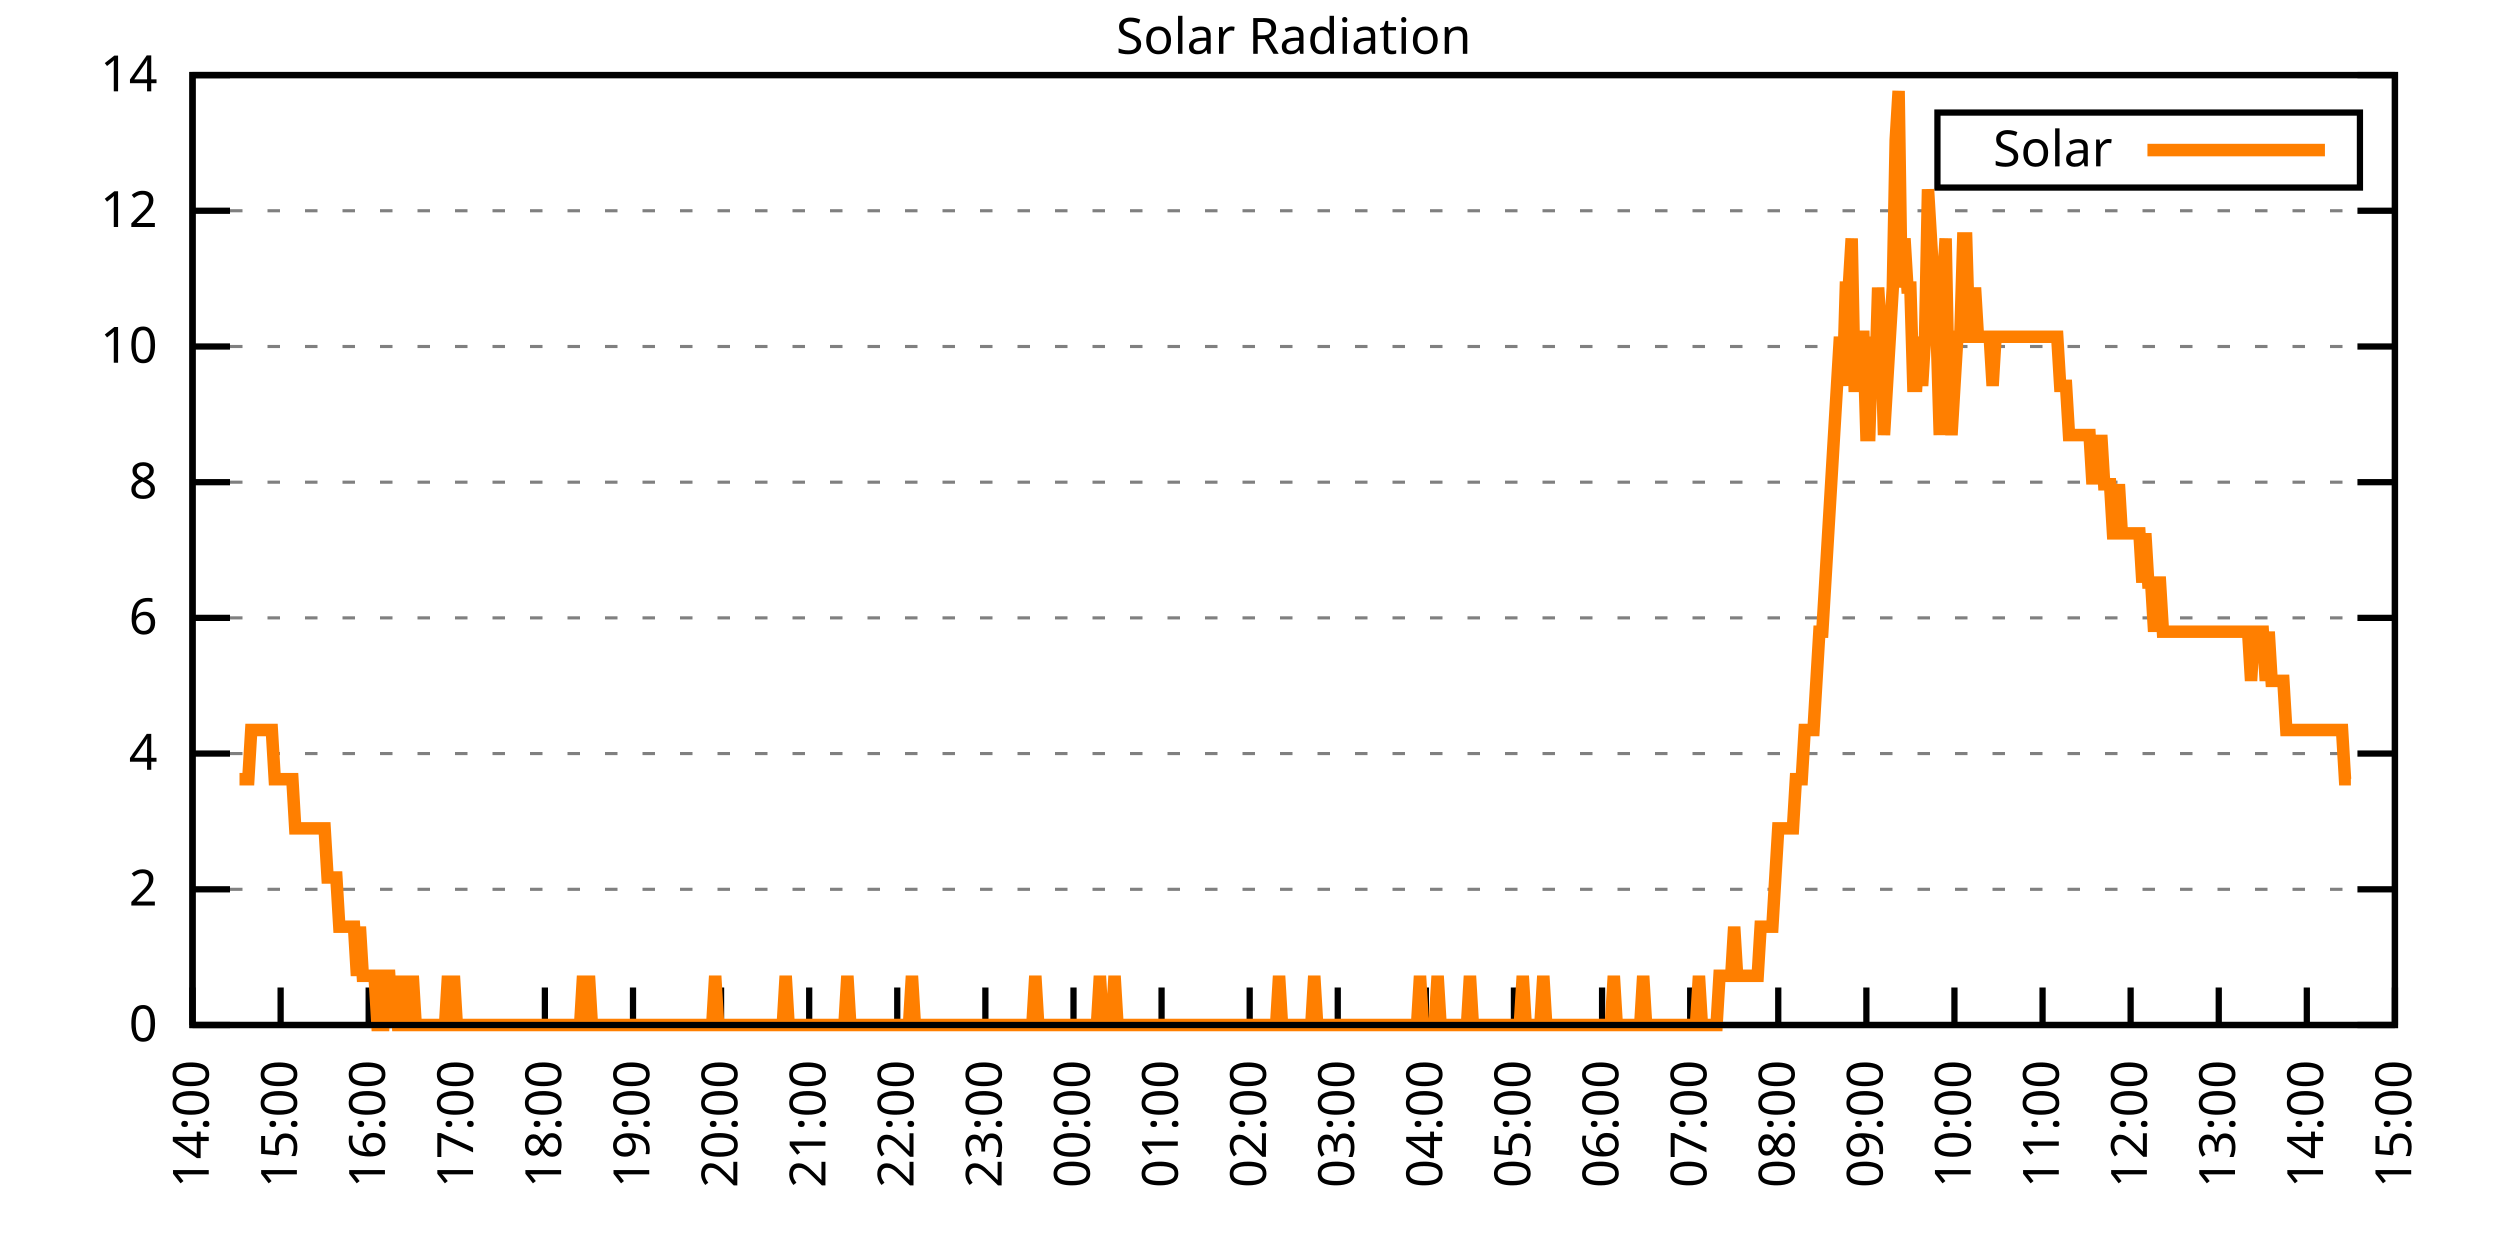
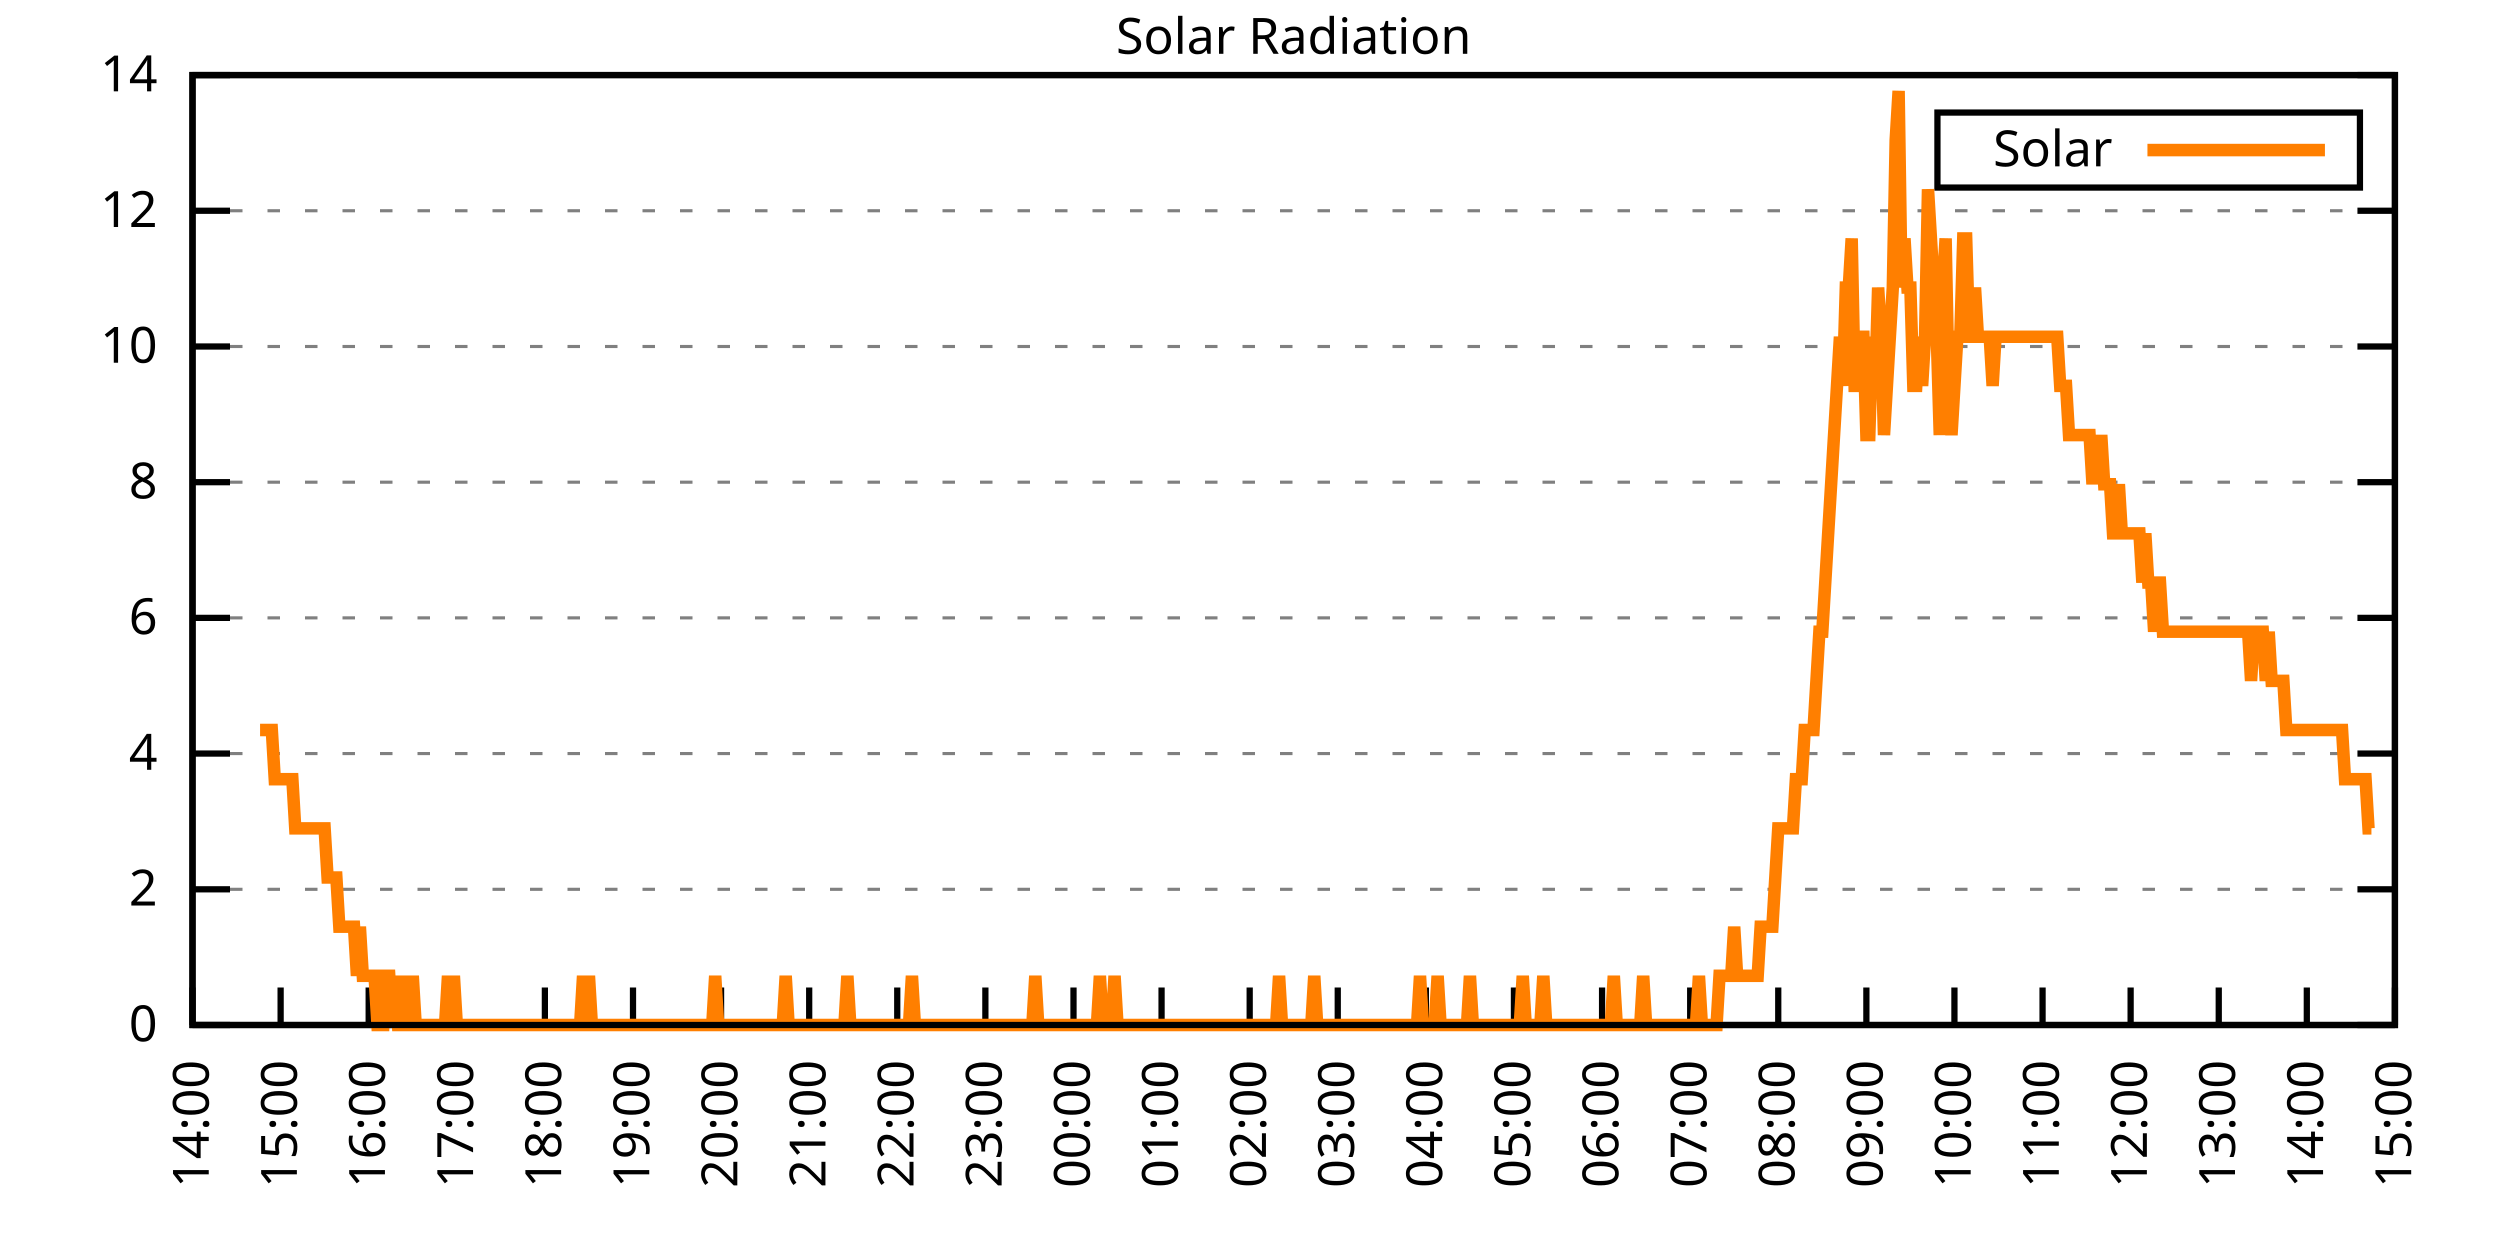
<svg xmlns="http://www.w3.org/2000/svg" xmlns:xlink="http://www.w3.org/1999/xlink" width="400" height="200" viewBox="0 0 400 200">
  <g id="gnuplot_canvas">
    <rect x="0" y="0" width="400" height="200" fill="none" />
    <defs>
      <circle id="gpDot" r="0.5" stroke-width="0.5" stroke="currentColor" />
      <path id="gpPt0" stroke-width="0.333" stroke="currentColor" d="M-1,0 h2 M0,-1 v2" />
      <path id="gpPt1" stroke-width="0.333" stroke="currentColor" d="M-1,-1 L1,1 M1,-1 L-1,1" />
      <path id="gpPt2" stroke-width="0.333" stroke="currentColor" d="M-1,0 L1,0 M0,-1 L0,1 M-1,-1 L1,1 M-1,1 L1,-1" />
      <rect id="gpPt3" stroke-width="0.333" stroke="currentColor" x="-1" y="-1" width="2" height="2" />
      <rect id="gpPt4" stroke-width="0.333" stroke="currentColor" fill="currentColor" x="-1" y="-1" width="2" height="2" />
      <circle id="gpPt5" stroke-width="0.333" stroke="currentColor" cx="0" cy="0" r="1" />
      <use xlink:href="#gpPt5" id="gpPt6" fill="currentColor" stroke="none" />
      <path id="gpPt7" stroke-width="0.333" stroke="currentColor" d="M0,-1.33 L-1.33,0.67 L1.33,0.67 z" />
      <use xlink:href="#gpPt7" id="gpPt8" fill="currentColor" stroke="none" />
      <use xlink:href="#gpPt7" id="gpPt9" stroke="currentColor" transform="rotate(180)" />
      <use xlink:href="#gpPt9" id="gpPt10" fill="currentColor" stroke="none" />
      <use xlink:href="#gpPt3" id="gpPt11" stroke="currentColor" transform="rotate(45)" />
      <use xlink:href="#gpPt11" id="gpPt12" fill="currentColor" stroke="none" />
      <path id="gpPt13" stroke-width="0.333" stroke="currentColor" d="M0,1.330 L1.265,0.411 L0.782,-1.067 L-0.782,-1.076 L-1.265,0.411 z" />
      <use xlink:href="#gpPt13" id="gpPt14" fill="currentColor" stroke="none" />
      <filter id="textbox" filterUnits="objectBoundingBox" x="0" y="0" height="1" width="1">
        <feFlood flood-color="white" flood-opacity="1" result="bgnd" />
        <feComposite in="SourceGraphic" in2="bgnd" operator="atop" />
      </filter>
      <filter id="greybox" filterUnits="objectBoundingBox" x="0" y="0" height="1" width="1">
        <feFlood flood-color="lightgrey" flood-opacity="1" result="grey" />
        <feComposite in="SourceGraphic" in2="grey" operator="atop" />
      </filter>
    </defs>
    <g fill="none" color="white" stroke="currentColor" stroke-width="1.00" stroke-linecap="butt" stroke-linejoin="miter">
</g>
    <g fill="none" color="black" stroke="currentColor" stroke-width="1.00" stroke-linecap="butt" stroke-linejoin="miter">
      <g stroke="none" shape-rendering="crispEdges">
        <polygon fill="rgb(255, 255, 255)" points="30.80,164.00 383.18,164.00 383.18,12.02 30.80,12.02 " />
      </g>
    </g>
    <g fill="none" color="black" stroke="currentColor" stroke-width="1.00" stroke-linecap="butt" stroke-linejoin="miter">
</g>
    <g fill="none" color="black" stroke="black" stroke-width="0.50" stroke-linecap="butt" stroke-linejoin="miter">
</g>
    <g fill="none" color="gray" stroke="currentColor" stroke-width="0.50" stroke-linecap="butt" stroke-linejoin="miter">
      <path stroke="gray" stroke-dasharray="2,4" class="gridline" d="M30.80,164.00 L383.19,164.00  " />
    </g>
    <g fill="none" color="gray" stroke="gray" stroke-width="1.00" stroke-linecap="butt" stroke-linejoin="miter">
</g>
    <g fill="none" color="black" stroke="currentColor" stroke-width="1.00" stroke-linecap="butt" stroke-linejoin="miter">
      <path stroke="black" d="M30.80,164.00 L36.80,164.00 M383.19,164.00 L377.19,164.00  " />
      <g transform="translate(25.20,166.60)" stroke="none" fill="black" font-family="Sans" font-size="8.00" text-anchor="end">
        <text>
          <tspan font-family="Sans"> 0</tspan>
        </text>
      </g>
    </g>
    <g fill="none" color="black" stroke="currentColor" stroke-width="1.00" stroke-linecap="butt" stroke-linejoin="miter">
</g>
    <g fill="none" color="black" stroke="black" stroke-width="0.50" stroke-linecap="butt" stroke-linejoin="miter">
</g>
    <g fill="none" color="gray" stroke="currentColor" stroke-width="0.50" stroke-linecap="butt" stroke-linejoin="miter">
      <path stroke="gray" stroke-dasharray="2,4" class="gridline" d="M30.80,142.29 L383.19,142.29  " />
    </g>
    <g fill="none" color="gray" stroke="gray" stroke-width="1.00" stroke-linecap="butt" stroke-linejoin="miter">
</g>
    <g fill="none" color="black" stroke="currentColor" stroke-width="1.00" stroke-linecap="butt" stroke-linejoin="miter">
      <path stroke="black" d="M30.80,142.29 L36.80,142.29 M383.19,142.29 L377.19,142.29  " />
      <g transform="translate(25.20,144.89)" stroke="none" fill="black" font-family="Sans" font-size="8.00" text-anchor="end">
        <text>
          <tspan font-family="Sans"> 2</tspan>
        </text>
      </g>
    </g>
    <g fill="none" color="black" stroke="currentColor" stroke-width="1.00" stroke-linecap="butt" stroke-linejoin="miter">
</g>
    <g fill="none" color="black" stroke="black" stroke-width="0.50" stroke-linecap="butt" stroke-linejoin="miter">
</g>
    <g fill="none" color="gray" stroke="currentColor" stroke-width="0.50" stroke-linecap="butt" stroke-linejoin="miter">
      <path stroke="gray" stroke-dasharray="2,4" class="gridline" d="M30.80,120.57 L383.19,120.57  " />
    </g>
    <g fill="none" color="gray" stroke="gray" stroke-width="1.00" stroke-linecap="butt" stroke-linejoin="miter">
</g>
    <g fill="none" color="black" stroke="currentColor" stroke-width="1.00" stroke-linecap="butt" stroke-linejoin="miter">
      <path stroke="black" d="M30.80,120.57 L36.80,120.57 M383.19,120.57 L377.19,120.57  " />
      <g transform="translate(25.20,123.17)" stroke="none" fill="black" font-family="Sans" font-size="8.00" text-anchor="end">
        <text>
          <tspan font-family="Sans"> 4</tspan>
        </text>
      </g>
    </g>
    <g fill="none" color="black" stroke="currentColor" stroke-width="1.00" stroke-linecap="butt" stroke-linejoin="miter">
</g>
    <g fill="none" color="black" stroke="black" stroke-width="0.50" stroke-linecap="butt" stroke-linejoin="miter">
</g>
    <g fill="none" color="gray" stroke="currentColor" stroke-width="0.50" stroke-linecap="butt" stroke-linejoin="miter">
      <path stroke="gray" stroke-dasharray="2,4" class="gridline" d="M30.80,98.86 L383.19,98.86  " />
    </g>
    <g fill="none" color="gray" stroke="gray" stroke-width="1.00" stroke-linecap="butt" stroke-linejoin="miter">
</g>
    <g fill="none" color="black" stroke="currentColor" stroke-width="1.00" stroke-linecap="butt" stroke-linejoin="miter">
      <path stroke="black" d="M30.80,98.86 L36.80,98.86 M383.19,98.86 L377.19,98.86  " />
      <g transform="translate(25.20,101.46)" stroke="none" fill="black" font-family="Sans" font-size="8.00" text-anchor="end">
        <text>
          <tspan font-family="Sans"> 6</tspan>
        </text>
      </g>
    </g>
    <g fill="none" color="black" stroke="currentColor" stroke-width="1.00" stroke-linecap="butt" stroke-linejoin="miter">
</g>
    <g fill="none" color="black" stroke="black" stroke-width="0.50" stroke-linecap="butt" stroke-linejoin="miter">
</g>
    <g fill="none" color="gray" stroke="currentColor" stroke-width="0.50" stroke-linecap="butt" stroke-linejoin="miter">
      <path stroke="gray" stroke-dasharray="2,4" class="gridline" d="M30.80,77.15 L383.19,77.15  " />
    </g>
    <g fill="none" color="gray" stroke="gray" stroke-width="1.00" stroke-linecap="butt" stroke-linejoin="miter">
</g>
    <g fill="none" color="black" stroke="currentColor" stroke-width="1.00" stroke-linecap="butt" stroke-linejoin="miter">
      <path stroke="black" d="M30.80,77.15 L36.80,77.15 M383.19,77.15 L377.19,77.15  " />
      <g transform="translate(25.20,79.75)" stroke="none" fill="black" font-family="Sans" font-size="8.00" text-anchor="end">
        <text>
          <tspan font-family="Sans"> 8</tspan>
        </text>
      </g>
    </g>
    <g fill="none" color="black" stroke="currentColor" stroke-width="1.00" stroke-linecap="butt" stroke-linejoin="miter">
</g>
    <g fill="none" color="black" stroke="black" stroke-width="0.50" stroke-linecap="butt" stroke-linejoin="miter">
</g>
    <g fill="none" color="gray" stroke="currentColor" stroke-width="0.50" stroke-linecap="butt" stroke-linejoin="miter">
      <path stroke="gray" stroke-dasharray="2,4" class="gridline" d="M30.80,55.44 L383.19,55.44  " />
    </g>
    <g fill="none" color="gray" stroke="gray" stroke-width="1.00" stroke-linecap="butt" stroke-linejoin="miter">
</g>
    <g fill="none" color="black" stroke="currentColor" stroke-width="1.00" stroke-linecap="butt" stroke-linejoin="miter">
      <path stroke="black" d="M30.80,55.44 L36.80,55.44 M383.19,55.44 L377.19,55.44  " />
      <g transform="translate(25.20,58.04)" stroke="none" fill="black" font-family="Sans" font-size="8.00" text-anchor="end">
        <text>
          <tspan font-family="Sans"> 10</tspan>
        </text>
      </g>
    </g>
    <g fill="none" color="black" stroke="currentColor" stroke-width="1.00" stroke-linecap="butt" stroke-linejoin="miter">
</g>
    <g fill="none" color="black" stroke="black" stroke-width="0.50" stroke-linecap="butt" stroke-linejoin="miter">
</g>
    <g fill="none" color="gray" stroke="currentColor" stroke-width="0.50" stroke-linecap="butt" stroke-linejoin="miter">
      <path stroke="gray" stroke-dasharray="2,4" class="gridline" d="M30.80,33.72 L383.19,33.72  " />
    </g>
    <g fill="none" color="gray" stroke="gray" stroke-width="1.00" stroke-linecap="butt" stroke-linejoin="miter">
</g>
    <g fill="none" color="black" stroke="currentColor" stroke-width="1.00" stroke-linecap="butt" stroke-linejoin="miter">
      <path stroke="black" d="M30.80,33.72 L36.80,33.72 M383.19,33.72 L377.19,33.72  " />
      <g transform="translate(25.20,36.32)" stroke="none" fill="black" font-family="Sans" font-size="8.00" text-anchor="end">
        <text>
          <tspan font-family="Sans"> 12</tspan>
        </text>
      </g>
    </g>
    <g fill="none" color="black" stroke="currentColor" stroke-width="1.00" stroke-linecap="butt" stroke-linejoin="miter">
</g>
    <g fill="none" color="black" stroke="black" stroke-width="0.50" stroke-linecap="butt" stroke-linejoin="miter">
</g>
    <g fill="none" color="gray" stroke="currentColor" stroke-width="0.50" stroke-linecap="butt" stroke-linejoin="miter">
      <path stroke="gray" stroke-dasharray="2,4" class="gridline" d="M30.80,12.01 L383.19,12.01  " />
    </g>
    <g fill="none" color="gray" stroke="gray" stroke-width="1.00" stroke-linecap="butt" stroke-linejoin="miter">
</g>
    <g fill="none" color="black" stroke="currentColor" stroke-width="1.00" stroke-linecap="butt" stroke-linejoin="miter">
      <path stroke="black" d="M30.80,12.01 L36.80,12.01 M383.19,12.01 L377.19,12.01  " />
      <g transform="translate(25.20,14.61)" stroke="none" fill="black" font-family="Sans" font-size="8.00" text-anchor="end">
        <text>
          <tspan font-family="Sans"> 14</tspan>
        </text>
      </g>
    </g>
    <g fill="none" color="black" stroke="currentColor" stroke-width="1.00" stroke-linecap="butt" stroke-linejoin="miter">
      <path stroke="black" d="M30.80,164.00 L30.80,158.00  " />
      <g transform="translate(33.40,169.60) rotate(270.00)" stroke="none" fill="black" font-family="Sans" font-size="8.00" text-anchor="end">
        <text>
          <tspan font-family="Sans">14:00</tspan>
        </text>
      </g>
    </g>
    <g fill="none" color="black" stroke="currentColor" stroke-width="1.00" stroke-linecap="butt" stroke-linejoin="miter">
      <path stroke="black" d="M44.90,164.00 L44.90,158.00  " />
      <g transform="translate(47.50,169.60) rotate(270.00)" stroke="none" fill="black" font-family="Sans" font-size="8.00" text-anchor="end">
        <text>
          <tspan font-family="Sans">15:00</tspan>
        </text>
      </g>
    </g>
    <g fill="none" color="black" stroke="currentColor" stroke-width="1.00" stroke-linecap="butt" stroke-linejoin="miter">
      <path stroke="black" d="M58.99,164.00 L58.99,158.00  " />
      <g transform="translate(61.59,169.60) rotate(270.00)" stroke="none" fill="black" font-family="Sans" font-size="8.00" text-anchor="end">
        <text>
          <tspan font-family="Sans">16:00</tspan>
        </text>
      </g>
    </g>
    <g fill="none" color="black" stroke="currentColor" stroke-width="1.00" stroke-linecap="butt" stroke-linejoin="miter">
      <path stroke="black" d="M73.09,164.00 L73.09,158.00  " />
      <g transform="translate(75.69,169.60) rotate(270.00)" stroke="none" fill="black" font-family="Sans" font-size="8.00" text-anchor="end">
        <text>
          <tspan font-family="Sans">17:00</tspan>
        </text>
      </g>
    </g>
    <g fill="none" color="black" stroke="currentColor" stroke-width="1.00" stroke-linecap="butt" stroke-linejoin="miter">
      <path stroke="black" d="M87.18,164.00 L87.18,158.00  " />
      <g transform="translate(89.78,169.60) rotate(270.00)" stroke="none" fill="black" font-family="Sans" font-size="8.00" text-anchor="end">
        <text>
          <tspan font-family="Sans">18:00</tspan>
        </text>
      </g>
    </g>
    <g fill="none" color="black" stroke="currentColor" stroke-width="1.00" stroke-linecap="butt" stroke-linejoin="miter">
      <path stroke="black" d="M101.28,164.00 L101.28,158.00  " />
      <g transform="translate(103.88,169.60) rotate(270.00)" stroke="none" fill="black" font-family="Sans" font-size="8.00" text-anchor="end">
        <text>
          <tspan font-family="Sans">19:00</tspan>
        </text>
      </g>
    </g>
    <g fill="none" color="black" stroke="currentColor" stroke-width="1.00" stroke-linecap="butt" stroke-linejoin="miter">
      <path stroke="black" d="M115.37,164.00 L115.37,158.00  " />
      <g transform="translate(117.97,169.60) rotate(270.00)" stroke="none" fill="black" font-family="Sans" font-size="8.00" text-anchor="end">
        <text>
          <tspan font-family="Sans">20:00</tspan>
        </text>
      </g>
    </g>
    <g fill="none" color="black" stroke="currentColor" stroke-width="1.00" stroke-linecap="butt" stroke-linejoin="miter">
      <path stroke="black" d="M129.47,164.00 L129.47,158.00  " />
      <g transform="translate(132.07,169.60) rotate(270.00)" stroke="none" fill="black" font-family="Sans" font-size="8.00" text-anchor="end">
        <text>
          <tspan font-family="Sans">21:00</tspan>
        </text>
      </g>
    </g>
    <g fill="none" color="black" stroke="currentColor" stroke-width="1.00" stroke-linecap="butt" stroke-linejoin="miter">
      <path stroke="black" d="M143.56,164.00 L143.56,158.00  " />
      <g transform="translate(146.16,169.60) rotate(270.00)" stroke="none" fill="black" font-family="Sans" font-size="8.00" text-anchor="end">
        <text>
          <tspan font-family="Sans">22:00</tspan>
        </text>
      </g>
    </g>
    <g fill="none" color="black" stroke="currentColor" stroke-width="1.00" stroke-linecap="butt" stroke-linejoin="miter">
      <path stroke="black" d="M157.66,164.00 L157.66,158.00  " />
      <g transform="translate(160.26,169.60) rotate(270.00)" stroke="none" fill="black" font-family="Sans" font-size="8.00" text-anchor="end">
        <text>
          <tspan font-family="Sans">23:00</tspan>
        </text>
      </g>
    </g>
    <g fill="none" color="black" stroke="currentColor" stroke-width="1.00" stroke-linecap="butt" stroke-linejoin="miter">
      <path stroke="black" d="M171.76,164.00 L171.76,158.00  " />
      <g transform="translate(174.36,169.60) rotate(270.00)" stroke="none" fill="black" font-family="Sans" font-size="8.00" text-anchor="end">
        <text>
          <tspan font-family="Sans">00:00</tspan>
        </text>
      </g>
    </g>
    <g fill="none" color="black" stroke="currentColor" stroke-width="1.00" stroke-linecap="butt" stroke-linejoin="miter">
      <path stroke="black" d="M185.85,164.00 L185.85,158.00  " />
      <g transform="translate(188.45,169.60) rotate(270.00)" stroke="none" fill="black" font-family="Sans" font-size="8.00" text-anchor="end">
        <text>
          <tspan font-family="Sans">01:00</tspan>
        </text>
      </g>
    </g>
    <g fill="none" color="black" stroke="currentColor" stroke-width="1.00" stroke-linecap="butt" stroke-linejoin="miter">
      <path stroke="black" d="M199.95,164.00 L199.95,158.00  " />
      <g transform="translate(202.55,169.60) rotate(270.00)" stroke="none" fill="black" font-family="Sans" font-size="8.00" text-anchor="end">
        <text>
          <tspan font-family="Sans">02:00</tspan>
        </text>
      </g>
    </g>
    <g fill="none" color="black" stroke="currentColor" stroke-width="1.00" stroke-linecap="butt" stroke-linejoin="miter">
      <path stroke="black" d="M214.04,164.00 L214.04,158.00  " />
      <g transform="translate(216.64,169.60) rotate(270.00)" stroke="none" fill="black" font-family="Sans" font-size="8.00" text-anchor="end">
        <text>
          <tspan font-family="Sans">03:00</tspan>
        </text>
      </g>
    </g>
    <g fill="none" color="black" stroke="currentColor" stroke-width="1.00" stroke-linecap="butt" stroke-linejoin="miter">
      <path stroke="black" d="M228.14,164.00 L228.14,158.00  " />
      <g transform="translate(230.74,169.60) rotate(270.00)" stroke="none" fill="black" font-family="Sans" font-size="8.00" text-anchor="end">
        <text>
          <tspan font-family="Sans">04:00</tspan>
        </text>
      </g>
    </g>
    <g fill="none" color="black" stroke="currentColor" stroke-width="1.00" stroke-linecap="butt" stroke-linejoin="miter">
      <path stroke="black" d="M242.23,164.00 L242.23,158.00  " />
      <g transform="translate(244.83,169.60) rotate(270.00)" stroke="none" fill="black" font-family="Sans" font-size="8.00" text-anchor="end">
        <text>
          <tspan font-family="Sans">05:00</tspan>
        </text>
      </g>
    </g>
    <g fill="none" color="black" stroke="currentColor" stroke-width="1.00" stroke-linecap="butt" stroke-linejoin="miter">
      <path stroke="black" d="M256.33,164.00 L256.33,158.00  " />
      <g transform="translate(258.93,169.60) rotate(270.00)" stroke="none" fill="black" font-family="Sans" font-size="8.00" text-anchor="end">
        <text>
          <tspan font-family="Sans">06:00</tspan>
        </text>
      </g>
    </g>
    <g fill="none" color="black" stroke="currentColor" stroke-width="1.00" stroke-linecap="butt" stroke-linejoin="miter">
      <path stroke="black" d="M270.43,164.00 L270.43,158.00  " />
      <g transform="translate(273.03,169.60) rotate(270.00)" stroke="none" fill="black" font-family="Sans" font-size="8.00" text-anchor="end">
        <text>
          <tspan font-family="Sans">07:00</tspan>
        </text>
      </g>
    </g>
    <g fill="none" color="black" stroke="currentColor" stroke-width="1.00" stroke-linecap="butt" stroke-linejoin="miter">
      <path stroke="black" d="M284.52,164.00 L284.52,158.00  " />
      <g transform="translate(287.12,169.60) rotate(270.00)" stroke="none" fill="black" font-family="Sans" font-size="8.00" text-anchor="end">
        <text>
          <tspan font-family="Sans">08:00</tspan>
        </text>
      </g>
    </g>
    <g fill="none" color="black" stroke="currentColor" stroke-width="1.00" stroke-linecap="butt" stroke-linejoin="miter">
      <path stroke="black" d="M298.62,164.00 L298.62,158.00  " />
      <g transform="translate(301.22,169.60) rotate(270.00)" stroke="none" fill="black" font-family="Sans" font-size="8.00" text-anchor="end">
        <text>
          <tspan font-family="Sans">09:00</tspan>
        </text>
      </g>
    </g>
    <g fill="none" color="black" stroke="currentColor" stroke-width="1.00" stroke-linecap="butt" stroke-linejoin="miter">
      <path stroke="black" d="M312.71,164.00 L312.71,158.00  " />
      <g transform="translate(315.31,169.60) rotate(270.00)" stroke="none" fill="black" font-family="Sans" font-size="8.00" text-anchor="end">
        <text>
          <tspan font-family="Sans">10:00</tspan>
        </text>
      </g>
    </g>
    <g fill="none" color="black" stroke="currentColor" stroke-width="1.00" stroke-linecap="butt" stroke-linejoin="miter">
      <path stroke="black" d="M326.81,164.00 L326.81,158.00  " />
      <g transform="translate(329.41,169.60) rotate(270.00)" stroke="none" fill="black" font-family="Sans" font-size="8.00" text-anchor="end">
        <text>
          <tspan font-family="Sans">11:00</tspan>
        </text>
      </g>
    </g>
    <g fill="none" color="black" stroke="currentColor" stroke-width="1.00" stroke-linecap="butt" stroke-linejoin="miter">
      <path stroke="black" d="M340.90,164.00 L340.90,158.00  " />
      <g transform="translate(343.50,169.60) rotate(270.00)" stroke="none" fill="black" font-family="Sans" font-size="8.00" text-anchor="end">
        <text>
          <tspan font-family="Sans">12:00</tspan>
        </text>
      </g>
    </g>
    <g fill="none" color="black" stroke="currentColor" stroke-width="1.00" stroke-linecap="butt" stroke-linejoin="miter">
      <path stroke="black" d="M355.00,164.00 L355.00,158.00  " />
      <g transform="translate(357.60,169.60) rotate(270.00)" stroke="none" fill="black" font-family="Sans" font-size="8.00" text-anchor="end">
        <text>
          <tspan font-family="Sans">13:00</tspan>
        </text>
      </g>
    </g>
    <g fill="none" color="black" stroke="currentColor" stroke-width="1.00" stroke-linecap="butt" stroke-linejoin="miter">
      <path stroke="black" d="M369.09,164.00 L369.09,158.00  " />
      <g transform="translate(371.69,169.60) rotate(270.00)" stroke="none" fill="black" font-family="Sans" font-size="8.00" text-anchor="end">
        <text>
          <tspan font-family="Sans">14:00</tspan>
        </text>
      </g>
    </g>
    <g fill="none" color="black" stroke="currentColor" stroke-width="1.00" stroke-linecap="butt" stroke-linejoin="miter">
      <path stroke="black" d="M383.19,164.00 L383.19,158.00  " />
      <g transform="translate(385.79,169.60) rotate(270.00)" stroke="none" fill="black" font-family="Sans" font-size="8.00" text-anchor="end">
        <text>
          <tspan font-family="Sans">15:00</tspan>
        </text>
      </g>
    </g>
    <g fill="none" color="black" stroke="currentColor" stroke-width="1.00" stroke-linecap="butt" stroke-linejoin="miter">
</g>
    <g fill="none" color="black" stroke="currentColor" stroke-width="1.00" stroke-linecap="butt" stroke-linejoin="miter">
      <path stroke="black" d="M30.80,12.01 L30.80,164.00 L383.19,164.00 L383.19,12.01 L30.80,12.01 Z  " />
    </g>
    <g fill="none" color="black" stroke="currentColor" stroke-width="1.00" stroke-linecap="butt" stroke-linejoin="miter">
</g>
    <g fill="none" color="black" stroke="currentColor" stroke-width="1.00" stroke-linecap="butt" stroke-linejoin="miter">
      <path stroke="black" d="M309.99,30.01 L309.99,18.01 L377.59,18.01 L377.59,30.01 L309.99,30.01 Z  " />
    </g>
    <g id="Solar_Radiation_plot_1">
      <g fill="none" color="white" stroke="black" stroke-width="2.00" stroke-linecap="butt" stroke-linejoin="miter">
</g>
      <g fill="none" color="black" stroke="currentColor" stroke-width="2.00" stroke-linecap="butt" stroke-linejoin="miter">
        <g transform="translate(337.99,26.61)" stroke="none" fill="black" font-family="Sans" font-size="8.00" text-anchor="end">
          <text>
            <tspan font-family="Sans">Solar</tspan>
          </text>
        </g>
      </g>
      <g fill="none" color="black" stroke="currentColor" stroke-width="2.00" stroke-linecap="butt" stroke-linejoin="miter">
-         <path stroke="rgb(255, 127,   0)" d="M343.59,24.01 L371.99,24.01 M38.32,124.67 L38.79,124.67 L39.26,124.67 L39.73,124.67 L40.20,116.80 L40.67,116.80   L41.14,116.80 L41.61,116.80 L42.08,116.80 L42.55,116.80 L43.02,116.80 L43.49,116.80 L43.96,124.67 L44.43,124.67   L44.90,124.67 L45.37,124.67 L45.84,124.67 L46.31,124.67 L46.78,124.67 L47.24,132.54 L47.71,132.54 L48.18,132.54   L48.65,132.54 L49.12,132.54 L49.59,132.54 L50.06,132.54 L50.53,132.54 L51.00,132.54 L51.47,132.54 L51.94,132.54   L52.41,140.40 L52.88,140.40 L53.35,140.40 L53.82,140.40 L54.29,148.27 L54.76,148.27 L55.23,148.27 L55.70,148.27   L56.17,148.27 L56.64,148.27 L57.11,156.13 L57.58,148.27 L58.05,156.13 L58.52,156.13 L58.99,156.13 L59.46,156.13   L59.93,156.13 L60.40,164.00 L60.87,164.00 L61.34,164.00 L61.81,156.13 L62.28,156.13 L62.75,164.00 L63.22,156.13   L63.69,164.00 L64.16,164.00 L64.63,156.13 L65.10,164.00 L65.57,164.00 L66.04,156.13 L66.51,164.00 L66.98,164.00   L67.45,164.00 L67.92,164.00 L68.39,164.00 L68.86,164.00 L69.33,164.00 L69.80,164.00 L70.27,164.00 L70.74,164.00   L71.21,164.00 L71.68,156.13 L72.15,164.00 L72.62,156.13 L73.09,164.00 L73.56,164.00 L74.03,164.00 L74.50,164.00   L74.97,164.00 L75.44,164.00 L75.91,164.00 L76.38,164.00 L76.85,164.00 L77.32,164.00 L77.79,164.00 L78.26,164.00   L78.73,164.00 L79.19,164.00 L79.66,164.00 L80.13,164.00 L80.60,164.00 L81.07,164.00 L81.54,164.00 L82.01,164.00   L82.48,164.00 L82.95,164.00 L83.42,164.00 L83.89,164.00 L84.36,164.00 L84.83,164.00 L85.30,164.00 L85.77,164.00   L86.24,164.00 L86.71,164.00 L87.18,164.00 L87.65,164.00 L88.12,164.00 L88.59,164.00 L89.06,164.00 L89.53,164.00   L90.00,164.00 L90.47,164.00 L90.94,164.00 L91.41,164.00 L91.88,164.00 L92.35,164.00 L92.82,164.00 L93.29,156.13   L93.76,164.00 L94.23,156.13 L94.70,164.00 L95.17,164.00 L95.64,164.00 L96.11,164.00 L96.58,164.00 L97.05,164.00   L97.52,164.00 L97.99,164.00 L98.46,164.00 L98.93,164.00 L99.40,164.00 L99.87,164.00 L100.34,164.00 L100.81,164.00   L101.28,164.00 L101.75,164.00 L102.22,164.00 L102.69,164.00 L103.16,164.00 L103.63,164.00 L104.10,164.00 L104.57,164.00   L105.04,164.00 L105.51,164.00 L105.98,164.00 L106.45,164.00 L106.92,164.00 L107.39,164.00 L107.86,164.00 L108.33,164.00   L108.80,164.00 L109.27,164.00 L109.74,164.00 L110.21,164.00 L110.68,164.00 L111.14,164.00 L111.61,164.00 L112.08,164.00   L112.55,164.00 L113.02,164.00 L113.49,164.00 L113.96,164.00 L114.43,156.13 L114.90,164.00 L115.37,164.00 L115.84,164.00   L116.31,164.00 L116.78,164.00 L117.25,164.00 L117.72,164.00 L118.19,164.00 L118.66,164.00 L119.13,164.00 L119.60,164.00   L120.07,164.00 L120.54,164.00 L121.01,164.00 L121.48,164.00 L121.95,164.00 L122.42,164.00 L122.89,164.00 L123.36,164.00   L123.83,164.00 L124.30,164.00 L124.77,164.00 L125.24,164.00 L125.71,156.13 L126.18,164.00 L126.65,164.00 L127.12,164.00   L127.59,164.00 L128.06,164.00 L128.53,164.00 L129.00,164.00 L129.47,164.00 L129.94,164.00 L130.41,164.00 L130.88,164.00   L131.35,164.00 L131.82,164.00 L132.29,164.00 L132.76,164.00 L133.23,164.00 L133.70,164.00 L134.17,164.00 L134.64,164.00   L135.11,164.00 L135.58,156.13 L136.05,164.00 L136.52,164.00 L136.99,164.00 L137.46,164.00 L137.93,164.00 L138.40,164.00   L138.87,164.00 L139.34,164.00 L139.81,164.00 L140.28,164.00 L140.75,164.00 L141.22,164.00 L141.69,164.00 L142.16,164.00   L142.63,164.00 L143.09,164.00 L143.56,164.00 L144.03,164.00 L144.50,164.00 L144.97,164.00 L145.44,164.00 L145.91,156.13   L146.38,164.00 L146.85,164.00 L147.32,164.00 L147.79,164.00 L148.26,164.00 L148.73,164.00 L149.20,164.00 L149.67,164.00   L150.14,164.00 L150.61,164.00 L151.08,164.00 L151.55,164.00 L152.02,164.00 L152.49,164.00 L152.96,164.00 L153.43,164.00   L153.90,164.00 L154.37,164.00 L154.84,164.00 L155.31,164.00 L155.78,164.00 L156.25,164.00 L156.72,164.00 L157.19,164.00   L157.66,164.00 L158.13,164.00 L158.60,164.00 L159.07,164.00 L159.54,164.00 L160.01,164.00 L160.48,164.00 L160.95,164.00   L161.42,164.00 L161.89,164.00 L162.36,164.00 L162.83,164.00 L163.30,164.00 L163.77,164.00 L164.24,164.00 L164.71,164.00   L165.18,164.00 L165.65,156.13 L166.12,164.00 L166.59,164.00 L167.06,164.00 L167.53,164.00 L168.00,164.00 L168.47,164.00   L168.94,164.00 L169.41,164.00 L169.88,164.00 L170.35,164.00 L170.82,164.00 L171.29,164.00 L171.76,164.00 L172.23,164.00   L172.70,164.00 L173.17,164.00 L173.64,164.00 L174.11,164.00 L174.58,164.00 L175.04,164.00 L175.51,164.00 L175.98,156.13   L176.45,164.00 L176.92,164.00 L177.39,164.00 L177.86,164.00 L178.33,156.13 L178.80,164.00 L179.27,164.00 L179.74,164.00   L180.21,164.00 L180.68,164.00 L181.15,164.00 L181.62,164.00 L182.09,164.00 L182.56,164.00 L183.03,164.00 L183.50,164.00   L183.97,164.00 L184.44,164.00 L184.91,164.00 L185.38,164.00 L185.85,164.00 L186.32,164.00 L186.79,164.00 L187.26,164.00   L187.73,164.00 L188.20,164.00 L188.67,164.00 L189.14,164.00 L189.61,164.00 L190.08,164.00 L190.55,164.00 L191.02,164.00   L191.49,164.00 L191.96,164.00 L192.43,164.00 L192.90,164.00 L193.37,164.00 L193.84,164.00 L194.31,164.00 L194.78,164.00   L195.25,164.00 L195.72,164.00 L196.19,164.00 L196.66,164.00 L197.13,164.00 L197.60,164.00 L198.07,164.00 L198.54,164.00   L199.01,164.00 L199.48,164.00 L199.95,164.00 L200.42,164.00 L200.89,164.00 L201.36,164.00 L201.83,164.00 L202.30,164.00   L202.77,164.00 L203.24,164.00 L203.71,164.00 L204.18,164.00 L204.65,156.13 L205.12,164.00 L205.59,164.00 L206.06,164.00   L206.53,164.00 L207.00,164.00 L207.46,164.00 L207.93,164.00 L208.40,164.00 L208.87,164.00 L209.34,164.00 L209.81,164.00   L210.28,156.13 L210.75,164.00 L211.22,164.00 L211.69,164.00 L212.16,164.00 L212.63,164.00 L213.10,164.00 L213.57,164.00   L214.04,164.00 L214.51,164.00 L214.98,164.00 L215.45,164.00 L215.92,164.00 L216.39,164.00 L216.86,164.00 L217.33,164.00   L217.80,164.00 L218.27,164.00 L218.74,164.00 L219.21,164.00 L219.68,164.00 L220.15,164.00 L220.62,164.00 L221.09,164.00   L221.56,164.00 L222.03,164.00 L222.50,164.00 L222.97,164.00 L223.44,164.00 L223.91,164.00 L224.38,164.00 L224.85,164.00   L225.32,164.00 L225.79,164.00 L226.26,164.00 L226.73,164.00 L227.20,156.13 L227.67,164.00 L228.14,164.00 L228.61,164.00   L229.08,164.00 L229.55,164.00 L230.02,156.13 L230.49,164.00 L230.96,164.00 L231.43,164.00 L231.90,164.00 L232.37,164.00   L232.84,164.00 L233.31,164.00 L233.78,164.00 L234.25,164.00 L234.72,164.00 L235.19,156.13 L235.66,164.00 L236.13,164.00   L236.60,164.00 L237.07,164.00 L237.54,164.00 L238.01,164.00 L238.48,164.00 L238.95,164.00 L239.41,164.00 L239.88,164.00   L240.35,164.00 L240.82,164.00 L241.29,164.00 L241.76,164.00 L242.23,164.00 L242.70,164.00 L243.17,164.00 L243.64,156.13   L244.11,164.00 L244.58,164.00 L245.05,164.00 L245.52,164.00 L245.99,164.00 L246.46,164.00 L246.93,156.13 L247.40,164.00   L247.87,164.00 L248.34,164.00 L248.81,164.00 L249.28,164.00 L249.75,164.00 L250.22,164.00 L250.69,164.00 L251.16,164.00   L251.63,164.00 L252.10,164.00 L252.57,164.00 L253.04,164.00 L253.51,164.00 L253.98,164.00 L254.45,164.00 L254.92,164.00   L255.39,164.00 L255.86,164.00 L256.33,164.00 L256.80,164.00 L257.27,164.00 L257.74,164.00 L258.21,156.13 L258.68,164.00   L259.15,164.00 L259.62,164.00 L260.09,164.00 L260.56,164.00 L261.03,164.00 L261.50,164.00 L261.97,164.00 L262.44,164.00   L262.91,156.13 L263.38,164.00 L263.85,164.00 L264.32,164.00 L264.79,164.00 L265.26,164.00 L265.73,164.00 L266.20,164.00   L266.67,164.00 L267.14,164.00 L267.61,164.00 L268.08,164.00 L268.55,164.00 L269.02,164.00 L269.49,164.00 L269.96,164.00   L270.43,164.00 L270.90,164.00 L271.36,164.00 L271.83,156.13 L272.30,164.00 L272.77,164.00 L273.24,164.00 L273.71,164.00   L274.18,164.00 L274.65,164.00 L275.12,156.13 L275.59,156.13 L276.06,156.13 L276.53,156.13 L277.00,156.13 L277.47,148.27   L277.94,156.13 L278.41,156.13 L278.88,156.13 L279.35,156.13 L279.82,156.13 L280.29,156.13 L280.76,156.13 L281.23,156.13   L281.70,148.27 L282.17,148.27 L282.64,148.27 L283.11,148.27 L283.58,148.27 L284.05,140.40 L284.52,132.54 L284.99,132.54   L285.46,132.54 L285.93,132.54 L286.40,132.54 L286.87,132.54 L287.34,124.67 L287.81,124.67 L288.28,124.67 L288.75,116.80   L289.22,116.80 L289.69,116.80 L290.16,116.80 L290.63,108.94 L291.10,101.07 L291.57,101.07 L292.04,93.21 L292.51,85.34   L292.98,77.48 L293.45,69.61 L293.92,61.74 L294.39,53.88 L294.86,61.74 L295.33,46.01 L295.80,46.01 L296.27,38.15   L296.74,61.74 L297.21,61.74 L297.68,53.88 L298.15,53.88 L298.62,69.61 L299.09,69.61 L299.56,53.88 L300.03,61.74   L300.50,46.01 L300.97,53.88 L301.44,69.61 L301.91,61.74 L302.38,53.88 L302.85,46.01 L303.31,22.41 L303.78,14.55   L304.25,46.01 L304.72,38.15 L305.19,46.01 L305.66,46.01 L306.13,61.74 L306.60,61.74 L307.07,53.88 L307.54,61.74   L308.01,53.88 L308.48,30.28 L308.95,38.15 L309.42,46.01 L309.89,53.88 L310.36,69.61 L310.83,46.01 L311.30,38.15   L311.77,61.74 L312.24,69.61 L312.71,61.74 L313.18,53.88 L313.65,53.88 L314.12,38.15 L314.59,38.15 L315.06,53.88   L315.53,53.88 L316.00,46.01 L316.47,53.88 L316.94,53.88 L317.41,53.88 L317.88,53.88 L318.35,53.88 L318.82,61.74   L319.29,53.88 L319.76,53.88 L320.23,53.88 L320.70,53.88 L321.17,53.88 L321.64,53.88 L322.11,53.88 L322.58,53.88   L323.05,53.88 L323.52,53.88 L323.99,53.88 L324.46,53.88 L324.93,53.88 L325.40,53.88 L325.87,53.88 L326.34,53.88   L326.81,53.88 L327.28,53.88 L327.75,53.88 L328.22,53.88 L328.69,53.88 L329.16,53.88 L329.63,61.74 L330.10,61.74   L330.57,61.74 L331.04,69.61 L331.51,69.61 L331.98,69.61 L332.45,69.61 L332.92,69.61 L333.39,69.61 L333.86,69.61   L334.33,69.61 L334.80,77.48 L335.26,69.61 L335.73,77.48 L336.20,69.61 L336.67,77.48 L337.14,77.48 L337.61,77.48   L338.08,85.34 L338.55,85.34 L339.02,77.48 L339.49,85.34 L339.96,85.34 L340.43,85.34 L340.90,85.34 L341.37,85.34   L341.84,85.34 L342.31,85.34 L342.78,93.21 L343.25,85.34 L343.72,93.21 L344.19,93.21 L344.66,101.07 L345.13,93.21   L345.60,93.21 L346.07,101.07 L346.54,101.07 L347.01,101.07 L347.48,101.07 L347.95,101.07 L348.42,101.07 L348.89,101.07   L349.36,101.07 L349.83,101.07 L350.30,101.07 L350.77,101.07 L351.24,101.07 L351.71,101.07 L352.18,101.07 L352.65,101.07   L353.12,101.07 L353.59,101.07 L354.06,101.07 L354.53,101.07 L355.00,101.07 L355.47,101.07 L355.94,101.07 L356.41,101.07   L356.88,101.07 L357.35,101.07 L357.82,101.07 L358.29,101.07 L358.76,101.07 L359.23,101.07 L359.70,101.07 L360.17,108.94   L360.64,101.07 L361.11,101.07 L361.58,101.07 L362.05,101.07 L362.52,108.94 L362.99,101.07 L363.46,108.94 L363.93,108.94   L364.40,108.94 L364.87,108.94 L365.34,108.94 L365.81,116.80 L366.28,116.80 L366.75,116.80 L367.21,116.80 L367.68,116.80   L368.15,116.80 L368.62,116.80 L369.09,116.80 L369.56,116.80 L370.03,116.80 L370.50,116.80 L370.97,116.80 L371.44,116.80   L371.91,116.80 L372.38,116.80 L372.85,116.80 L373.32,116.80 L373.79,116.80 L374.26,116.80 L374.73,116.80 L375.20,124.67   L375.67,124.67 L376.14,124.67  " />
+         <path stroke="rgb(255, 127,   0)" d="M343.59,24.01 L371.99,24.01 M41.61,116.80 L42.08,116.80 L42.55,116.80 L43.02,116.80 L43.49,116.80 L43.96,124.67   L44.43,124.67 L44.90,124.67 L45.37,124.67 L45.84,124.67 L46.31,124.67 L46.78,124.67 L47.24,132.54 L47.71,132.54   L48.18,132.54 L48.65,132.54 L49.12,132.54 L49.59,132.54 L50.06,132.54 L50.53,132.54 L51.00,132.54 L51.47,132.54   L51.94,132.54 L52.41,140.40 L52.88,140.40 L53.35,140.40 L53.82,140.40 L54.29,148.27 L54.76,148.27 L55.23,148.27   L55.70,148.27 L56.17,148.27 L56.64,148.27 L57.11,156.13 L57.58,148.27 L58.05,156.13 L58.52,156.13 L58.99,156.13   L59.46,156.13 L59.93,156.13 L60.40,164.00 L60.87,164.00 L61.34,164.00 L61.81,156.13 L62.28,156.13 L62.75,164.00   L63.22,156.13 L63.69,164.00 L64.16,164.00 L64.63,156.13 L65.10,164.00 L65.57,164.00 L66.04,156.13 L66.51,164.00   L66.98,164.00 L67.45,164.00 L67.92,164.00 L68.39,164.00 L68.86,164.00 L69.33,164.00 L69.80,164.00 L70.27,164.00   L70.74,164.00 L71.21,164.00 L71.68,156.13 L72.15,164.00 L72.62,156.13 L73.09,164.00 L73.56,164.00 L74.03,164.00   L74.50,164.00 L74.97,164.00 L75.44,164.00 L75.91,164.00 L76.38,164.00 L76.85,164.00 L77.32,164.00 L77.79,164.00   L78.26,164.00 L78.73,164.00 L79.19,164.00 L79.66,164.00 L80.13,164.00 L80.60,164.00 L81.07,164.00 L81.54,164.00   L82.01,164.00 L82.48,164.00 L82.95,164.00 L83.42,164.00 L83.89,164.00 L84.36,164.00 L84.83,164.00 L85.30,164.00   L85.77,164.00 L86.24,164.00 L86.71,164.00 L87.18,164.00 L87.65,164.00 L88.12,164.00 L88.59,164.00 L89.06,164.00   L89.53,164.00 L90.00,164.00 L90.47,164.00 L90.94,164.00 L91.41,164.00 L91.88,164.00 L92.35,164.00 L92.82,164.00   L93.29,156.13 L93.76,164.00 L94.23,156.13 L94.70,164.00 L95.17,164.00 L95.64,164.00 L96.11,164.00 L96.58,164.00   L97.05,164.00 L97.52,164.00 L97.99,164.00 L98.46,164.00 L98.93,164.00 L99.40,164.00 L99.87,164.00 L100.34,164.00   L100.81,164.00 L101.28,164.00 L101.75,164.00 L102.22,164.00 L102.69,164.00 L103.16,164.00 L103.63,164.00 L104.10,164.00   L104.57,164.00 L105.04,164.00 L105.51,164.00 L105.98,164.00 L106.45,164.00 L106.92,164.00 L107.39,164.00 L107.86,164.00   L108.33,164.00 L108.80,164.00 L109.27,164.00 L109.74,164.00 L110.21,164.00 L110.68,164.00 L111.14,164.00 L111.61,164.00   L112.08,164.00 L112.55,164.00 L113.02,164.00 L113.49,164.00 L113.96,164.00 L114.43,156.13 L114.90,164.00 L115.37,164.00   L115.84,164.00 L116.31,164.00 L116.78,164.00 L117.25,164.00 L117.72,164.00 L118.19,164.00 L118.66,164.00 L119.13,164.00   L119.60,164.00 L120.07,164.00 L120.54,164.00 L121.01,164.00 L121.48,164.00 L121.95,164.00 L122.42,164.00 L122.89,164.00   L123.36,164.00 L123.83,164.00 L124.30,164.00 L124.77,164.00 L125.24,164.00 L125.71,156.13 L126.18,164.00 L126.65,164.00   L127.12,164.00 L127.59,164.00 L128.06,164.00 L128.53,164.00 L129.00,164.00 L129.47,164.00 L129.94,164.00 L130.41,164.00   L130.88,164.00 L131.35,164.00 L131.82,164.00 L132.29,164.00 L132.76,164.00 L133.23,164.00 L133.70,164.00 L134.17,164.00   L134.64,164.00 L135.11,164.00 L135.58,156.13 L136.05,164.00 L136.52,164.00 L136.99,164.00 L137.46,164.00 L137.93,164.00   L138.40,164.00 L138.87,164.00 L139.34,164.00 L139.81,164.00 L140.28,164.00 L140.75,164.00 L141.22,164.00 L141.69,164.00   L142.16,164.00 L142.63,164.00 L143.09,164.00 L143.56,164.00 L144.03,164.00 L144.50,164.00 L144.97,164.00 L145.44,164.00   L145.91,156.13 L146.38,164.00 L146.85,164.00 L147.32,164.00 L147.79,164.00 L148.26,164.00 L148.73,164.00 L149.20,164.00   L149.67,164.00 L150.14,164.00 L150.61,164.00 L151.08,164.00 L151.55,164.00 L152.02,164.00 L152.49,164.00 L152.96,164.00   L153.43,164.00 L153.90,164.00 L154.37,164.00 L154.84,164.00 L155.31,164.00 L155.78,164.00 L156.25,164.00 L156.72,164.00   L157.19,164.00 L157.66,164.00 L158.13,164.00 L158.60,164.00 L159.07,164.00 L159.54,164.00 L160.01,164.00 L160.48,164.00   L160.95,164.00 L161.42,164.00 L161.89,164.00 L162.36,164.00 L162.83,164.00 L163.30,164.00 L163.77,164.00 L164.24,164.00   L164.71,164.00 L165.18,164.00 L165.65,156.13 L166.12,164.00 L166.59,164.00 L167.06,164.00 L167.53,164.00 L168.00,164.00   L168.47,164.00 L168.94,164.00 L169.41,164.00 L169.88,164.00 L170.35,164.00 L170.82,164.00 L171.29,164.00 L171.76,164.00   L172.23,164.00 L172.70,164.00 L173.17,164.00 L173.64,164.00 L174.11,164.00 L174.58,164.00 L175.04,164.00 L175.51,164.00   L175.98,156.13 L176.45,164.00 L176.92,164.00 L177.39,164.00 L177.86,164.00 L178.33,156.13 L178.80,164.00 L179.27,164.00   L179.74,164.00 L180.21,164.00 L180.68,164.00 L181.15,164.00 L181.62,164.00 L182.09,164.00 L182.56,164.00 L183.03,164.00   L183.50,164.00 L183.97,164.00 L184.44,164.00 L184.91,164.00 L185.38,164.00 L185.85,164.00 L186.32,164.00 L186.79,164.00   L187.26,164.00 L187.73,164.00 L188.20,164.00 L188.67,164.00 L189.14,164.00 L189.61,164.00 L190.08,164.00 L190.55,164.00   L191.02,164.00 L191.49,164.00 L191.96,164.00 L192.43,164.00 L192.90,164.00 L193.37,164.00 L193.84,164.00 L194.31,164.00   L194.78,164.00 L195.25,164.00 L195.72,164.00 L196.19,164.00 L196.66,164.00 L197.13,164.00 L197.60,164.00 L198.07,164.00   L198.54,164.00 L199.01,164.00 L199.48,164.00 L199.95,164.00 L200.42,164.00 L200.89,164.00 L201.36,164.00 L201.83,164.00   L202.30,164.00 L202.77,164.00 L203.24,164.00 L203.71,164.00 L204.18,164.00 L204.65,156.13 L205.12,164.00 L205.59,164.00   L206.06,164.00 L206.53,164.00 L207.00,164.00 L207.46,164.00 L207.93,164.00 L208.40,164.00 L208.87,164.00 L209.34,164.00   L209.81,164.00 L210.28,156.13 L210.75,164.00 L211.22,164.00 L211.69,164.00 L212.16,164.00 L212.63,164.00 L213.10,164.00   L213.57,164.00 L214.04,164.00 L214.51,164.00 L214.98,164.00 L215.45,164.00 L215.92,164.00 L216.39,164.00 L216.86,164.00   L217.33,164.00 L217.80,164.00 L218.27,164.00 L218.74,164.00 L219.21,164.00 L219.68,164.00 L220.15,164.00 L220.62,164.00   L221.09,164.00 L221.56,164.00 L222.03,164.00 L222.50,164.00 L222.97,164.00 L223.44,164.00 L223.91,164.00 L224.38,164.00   L224.85,164.00 L225.32,164.00 L225.79,164.00 L226.26,164.00 L226.73,164.00 L227.20,156.13 L227.67,164.00 L228.14,164.00   L228.61,164.00 L229.08,164.00 L229.55,164.00 L230.02,156.13 L230.49,164.00 L230.96,164.00 L231.43,164.00 L231.90,164.00   L232.37,164.00 L232.84,164.00 L233.31,164.00 L233.78,164.00 L234.25,164.00 L234.72,164.00 L235.19,156.13 L235.66,164.00   L236.13,164.00 L236.60,164.00 L237.07,164.00 L237.54,164.00 L238.01,164.00 L238.48,164.00 L238.95,164.00 L239.41,164.00   L239.88,164.00 L240.35,164.00 L240.82,164.00 L241.29,164.00 L241.76,164.00 L242.23,164.00 L242.70,164.00 L243.17,164.00   L243.64,156.13 L244.11,164.00 L244.58,164.00 L245.05,164.00 L245.52,164.00 L245.99,164.00 L246.46,164.00 L246.93,156.13   L247.40,164.00 L247.87,164.00 L248.34,164.00 L248.81,164.00 L249.28,164.00 L249.75,164.00 L250.22,164.00 L250.69,164.00   L251.16,164.00 L251.63,164.00 L252.10,164.00 L252.57,164.00 L253.04,164.00 L253.51,164.00 L253.98,164.00 L254.45,164.00   L254.92,164.00 L255.39,164.00 L255.86,164.00 L256.33,164.00 L256.80,164.00 L257.27,164.00 L257.74,164.00 L258.21,156.13   L258.68,164.00 L259.15,164.00 L259.62,164.00 L260.09,164.00 L260.56,164.00 L261.03,164.00 L261.50,164.00 L261.97,164.00   L262.44,164.00 L262.91,156.13 L263.38,164.00 L263.85,164.00 L264.32,164.00 L264.79,164.00 L265.26,164.00 L265.73,164.00   L266.20,164.00 L266.67,164.00 L267.14,164.00 L267.61,164.00 L268.08,164.00 L268.55,164.00 L269.02,164.00 L269.49,164.00   L269.96,164.00 L270.43,164.00 L270.90,164.00 L271.36,164.00 L271.83,156.13 L272.30,164.00 L272.77,164.00 L273.24,164.00   L273.71,164.00 L274.18,164.00 L274.65,164.00 L275.12,156.13 L275.59,156.13 L276.06,156.13 L276.53,156.13 L277.00,156.13   L277.47,148.27 L277.94,156.13 L278.41,156.13 L278.88,156.13 L279.35,156.13 L279.82,156.13 L280.29,156.13 L280.76,156.13   L281.23,156.13 L281.70,148.27 L282.17,148.27 L282.64,148.27 L283.11,148.27 L283.58,148.27 L284.05,140.40 L284.52,132.54   L284.99,132.54 L285.46,132.54 L285.93,132.54 L286.40,132.54 L286.87,132.54 L287.34,124.67 L287.81,124.67 L288.28,124.67   L288.75,116.80 L289.22,116.80 L289.69,116.80 L290.16,116.80 L290.63,108.94 L291.10,101.07 L291.57,101.07 L292.04,93.21   L292.51,85.34 L292.98,77.48 L293.45,69.61 L293.92,61.74 L294.39,53.88 L294.86,61.74 L295.33,46.01 L295.80,46.01   L296.27,38.15 L296.74,61.74 L297.21,61.74 L297.68,53.88 L298.15,53.88 L298.62,69.61 L299.09,69.61 L299.56,53.88   L300.03,61.74 L300.50,46.01 L300.97,53.88 L301.44,69.61 L301.91,61.74 L302.38,53.88 L302.85,46.01 L303.31,22.41   L303.78,14.55 L304.25,46.01 L304.72,38.15 L305.19,46.01 L305.66,46.01 L306.13,61.74 L306.60,61.74 L307.07,53.88   L307.54,61.74 L308.01,53.88 L308.48,30.28 L308.95,38.15 L309.42,46.01 L309.89,53.88 L310.36,69.61 L310.83,46.01   L311.30,38.15 L311.77,61.74 L312.24,69.61 L312.71,61.74 L313.18,53.88 L313.65,53.88 L314.12,38.15 L314.59,38.15   L315.06,53.88 L315.53,53.88 L316.00,46.01 L316.47,53.88 L316.94,53.88 L317.41,53.88 L317.88,53.88 L318.35,53.88   L318.82,61.74 L319.29,53.88 L319.76,53.88 L320.23,53.88 L320.70,53.88 L321.17,53.88 L321.64,53.88 L322.11,53.88   L322.58,53.88 L323.05,53.88 L323.52,53.88 L323.99,53.88 L324.46,53.88 L324.93,53.88 L325.40,53.88 L325.87,53.88   L326.34,53.88 L326.81,53.88 L327.28,53.88 L327.75,53.88 L328.22,53.88 L328.69,53.88 L329.16,53.88 L329.63,61.74   L330.10,61.74 L330.57,61.74 L331.04,69.61 L331.51,69.61 L331.98,69.61 L332.45,69.61 L332.92,69.61 L333.39,69.61   L333.86,69.61 L334.33,69.61 L334.80,77.48 L335.26,69.61 L335.73,77.48 L336.20,69.61 L336.67,77.48 L337.14,77.48   L337.61,77.48 L338.08,85.34 L338.55,85.34 L339.02,77.48 L339.49,85.34 L339.96,85.34 L340.43,85.34 L340.90,85.34   L341.37,85.34 L341.84,85.34 L342.31,85.34 L342.78,93.21 L343.25,85.34 L343.72,93.21 L344.19,93.21 L344.66,101.07   L345.13,93.21 L345.60,93.21 L346.07,101.07 L346.54,101.07 L347.01,101.07 L347.48,101.07 L347.95,101.07 L348.42,101.07   L348.89,101.07 L349.36,101.07 L349.83,101.07 L350.30,101.07 L350.77,101.07 L351.24,101.07 L351.71,101.07 L352.18,101.07   L352.65,101.07 L353.12,101.07 L353.59,101.07 L354.06,101.07 L354.53,101.07 L355.00,101.07 L355.47,101.07 L355.94,101.07   L356.41,101.07 L356.88,101.07 L357.35,101.07 L357.82,101.07 L358.29,101.07 L358.76,101.07 L359.23,101.07 L359.70,101.07   L360.17,108.94 L360.64,101.07 L361.11,101.07 L361.58,101.07 L362.05,101.07 L362.52,108.94 L362.99,101.07 L363.46,108.94   L363.93,108.94 L364.40,108.94 L364.87,108.94 L365.34,108.94 L365.81,116.80 L366.28,116.80 L366.75,116.80 L367.21,116.80   L367.68,116.80 L368.15,116.80 L368.62,116.80 L369.09,116.80 L369.56,116.80 L370.03,116.80 L370.50,116.80 L370.97,116.80   L371.44,116.80 L371.91,116.80 L372.38,116.80 L372.85,116.80 L373.32,116.80 L373.79,116.80 L374.26,116.80 L374.73,116.80   L375.20,124.67 L375.67,124.67 L376.14,124.67 L376.61,124.67 L377.08,124.67 L377.55,124.67 L378.02,124.67 L378.49,124.67   L378.96,132.54 L379.43,132.54  " />
      </g>
    </g>
    <g fill="none" color="black" stroke="currentColor" stroke-width="2.00" stroke-linecap="butt" stroke-linejoin="miter">
</g>
    <g fill="none" color="black" stroke="black" stroke-width="1.00" stroke-linecap="butt" stroke-linejoin="miter">
</g>
    <g fill="none" color="black" stroke="currentColor" stroke-width="1.00" stroke-linecap="butt" stroke-linejoin="miter">
      <path stroke="black" d="M30.80,12.01 L30.80,164.00 L383.19,164.00 L383.19,12.01 L30.80,12.01 Z  " />
      <g transform="translate(6.80,88.01) rotate(270.00)" stroke="none" fill="black" font-family="Sans" font-size="8.00" text-anchor="middle">
        <text />
      </g>
    </g>
    <g fill="none" color="black" stroke="currentColor" stroke-width="1.00" stroke-linecap="butt" stroke-linejoin="miter">
</g>
    <g fill="none" color="black" stroke="currentColor" stroke-width="1.00" stroke-linecap="butt" stroke-linejoin="miter">
      <g transform="translate(206.99,8.61)" stroke="none" fill="black" font-family="Sans" font-size="8.00" text-anchor="middle">
        <text>
          <tspan font-family="Sans">Solar Radiation</tspan>
        </text>
      </g>
    </g>
    <g fill="none" color="black" stroke="currentColor" stroke-width="1.00" stroke-linecap="butt" stroke-linejoin="miter">
</g>
  </g>
</svg>
